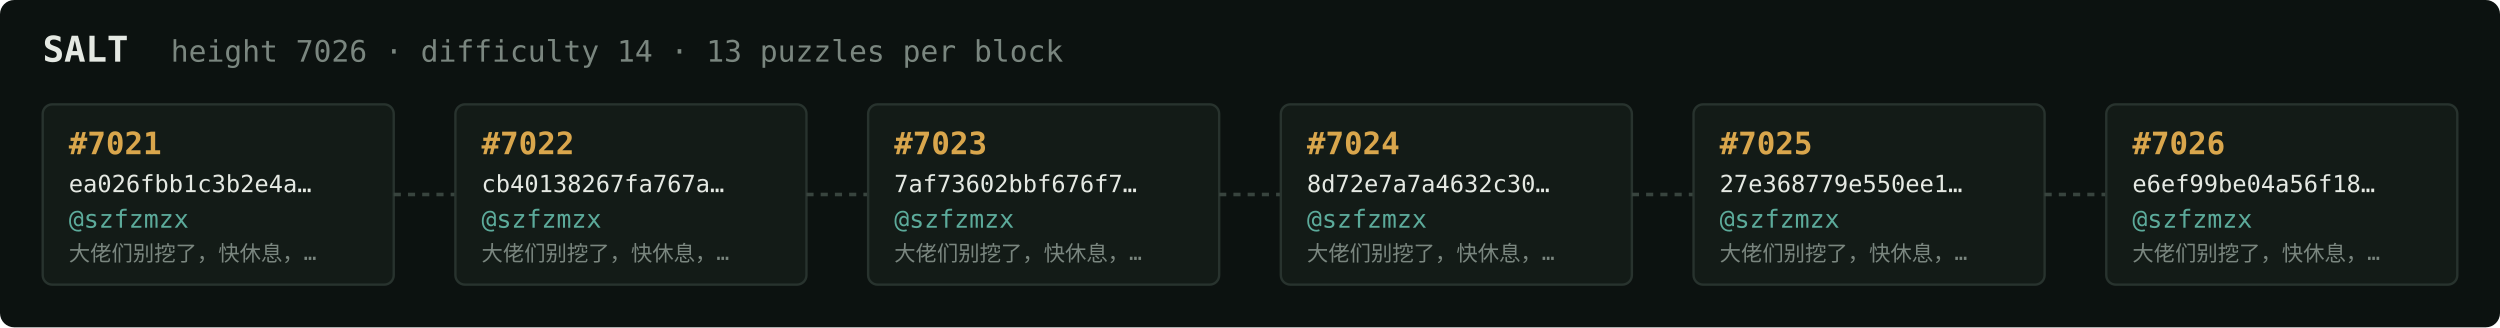
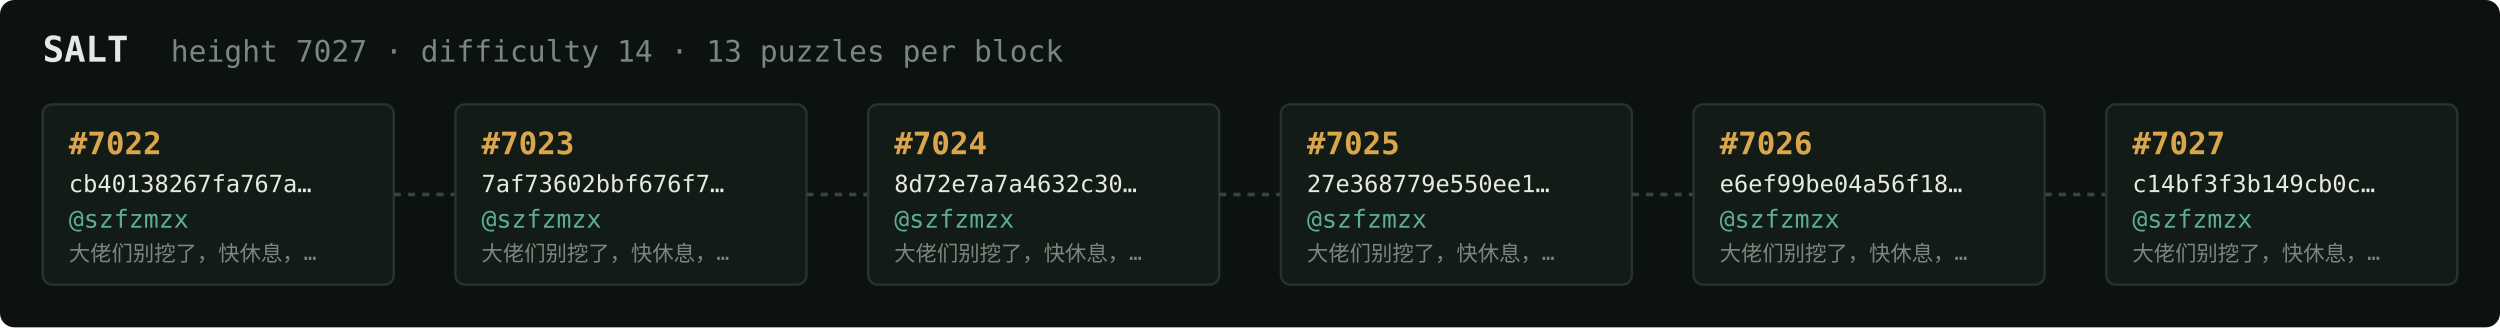
<svg xmlns="http://www.w3.org/2000/svg" width="1054" height="138" viewBox="0 0 1054 138" font-family="ui-monospace,SFMono-Regular,Menlo,monospace">
  <rect fill="#0c1210" width="1054" height="138" rx="6" />
  <text x="18" y="26" fill="#e5e9e3" font-size="15" font-weight="700">SALT</text>
-   <text x="72" y="26" fill="#7a867f" font-size="12.5">height 7026 · difficulty 14 · 13 puzzles per block</text>
+   <text x="72" y="26" fill="#7a867f" font-size="12.5">height 7027 · difficulty 14 · 13 puzzles per block</text>
  <rect x="18" y="44" width="148" height="76" rx="4" fill="#131b17" stroke="#28332e" stroke-width="1" />
-   <text x="29" y="65" fill="#d9a64c" font-size="13" font-weight="700">#7021</text>
-   <text x="29" y="81" fill="#e5e9e3" font-size="10">ea026fbb1c3b2e4a…</text>
+   <text x="29" y="65" fill="#d9a64c" font-size="13" font-weight="700">#7022</text>
+   <text x="29" y="81" fill="#e5e9e3" font-size="10">cb40138267fa767a…</text>
  <text x="29" y="96" fill="#5cab9b" font-size="10.5">@szfzmzx</text>
  <text x="29" y="110" fill="#7a867f" font-size="9">大佬们别挖了，快休息，…</text>
  <line x1="166" y1="82.0" x2="192" y2="82.0" stroke="#38443e" stroke-width="1.5" stroke-dasharray="3 3" />
  <rect x="192" y="44" width="148" height="76" rx="4" fill="#131b17" stroke="#28332e" stroke-width="1" />
-   <text x="203" y="65" fill="#d9a64c" font-size="13" font-weight="700">#7022</text>
-   <text x="203" y="81" fill="#e5e9e3" font-size="10">cb40138267fa767a…</text>
+   <text x="203" y="65" fill="#d9a64c" font-size="13" font-weight="700">#7023</text>
+   <text x="203" y="81" fill="#e5e9e3" font-size="10">7af73602bbf676f7…</text>
  <text x="203" y="96" fill="#5cab9b" font-size="10.5">@szfzmzx</text>
  <text x="203" y="110" fill="#7a867f" font-size="9">大佬们别挖了，快休息，…</text>
  <line x1="340" y1="82.0" x2="366" y2="82.0" stroke="#38443e" stroke-width="1.5" stroke-dasharray="3 3" />
  <rect x="366" y="44" width="148" height="76" rx="4" fill="#131b17" stroke="#28332e" stroke-width="1" />
-   <text x="377" y="65" fill="#d9a64c" font-size="13" font-weight="700">#7023</text>
-   <text x="377" y="81" fill="#e5e9e3" font-size="10">7af73602bbf676f7…</text>
+   <text x="377" y="65" fill="#d9a64c" font-size="13" font-weight="700">#7024</text>
+   <text x="377" y="81" fill="#e5e9e3" font-size="10">8d72e7a7a4632c30…</text>
  <text x="377" y="96" fill="#5cab9b" font-size="10.5">@szfzmzx</text>
  <text x="377" y="110" fill="#7a867f" font-size="9">大佬们别挖了，快休息，…</text>
  <line x1="514" y1="82.0" x2="540" y2="82.0" stroke="#38443e" stroke-width="1.5" stroke-dasharray="3 3" />
  <rect x="540" y="44" width="148" height="76" rx="4" fill="#131b17" stroke="#28332e" stroke-width="1" />
-   <text x="551" y="65" fill="#d9a64c" font-size="13" font-weight="700">#7024</text>
-   <text x="551" y="81" fill="#e5e9e3" font-size="10">8d72e7a7a4632c30…</text>
+   <text x="551" y="65" fill="#d9a64c" font-size="13" font-weight="700">#7025</text>
+   <text x="551" y="81" fill="#e5e9e3" font-size="10">27e368779e550ee1…</text>
  <text x="551" y="96" fill="#5cab9b" font-size="10.5">@szfzmzx</text>
  <text x="551" y="110" fill="#7a867f" font-size="9">大佬们别挖了，快休息，…</text>
  <line x1="688" y1="82.0" x2="714" y2="82.0" stroke="#38443e" stroke-width="1.5" stroke-dasharray="3 3" />
  <rect x="714" y="44" width="148" height="76" rx="4" fill="#131b17" stroke="#28332e" stroke-width="1" />
-   <text x="725" y="65" fill="#d9a64c" font-size="13" font-weight="700">#7025</text>
-   <text x="725" y="81" fill="#e5e9e3" font-size="10">27e368779e550ee1…</text>
+   <text x="725" y="65" fill="#d9a64c" font-size="13" font-weight="700">#7026</text>
+   <text x="725" y="81" fill="#e5e9e3" font-size="10">e6ef99be04a56f18…</text>
  <text x="725" y="96" fill="#5cab9b" font-size="10.5">@szfzmzx</text>
  <text x="725" y="110" fill="#7a867f" font-size="9">大佬们别挖了，快休息，…</text>
  <line x1="862" y1="82.0" x2="888" y2="82.0" stroke="#38443e" stroke-width="1.5" stroke-dasharray="3 3" />
  <rect x="888" y="44" width="148" height="76" rx="4" fill="#131b17" stroke="#28332e" stroke-width="1" />
-   <text x="899" y="65" fill="#d9a64c" font-size="13" font-weight="700">#7026</text>
-   <text x="899" y="81" fill="#e5e9e3" font-size="10">e6ef99be04a56f18…</text>
+   <text x="899" y="65" fill="#d9a64c" font-size="13" font-weight="700">#7027</text>
+   <text x="899" y="81" fill="#e5e9e3" font-size="10">c14bf3f3b149cb0c…</text>
  <text x="899" y="96" fill="#5cab9b" font-size="10.5">@szfzmzx</text>
  <text x="899" y="110" fill="#7a867f" font-size="9">大佬们别挖了，快休息，…</text>
</svg>
